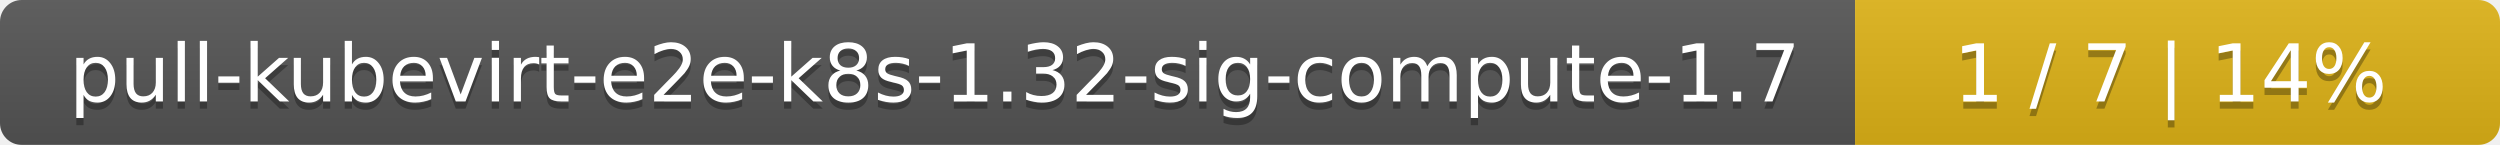
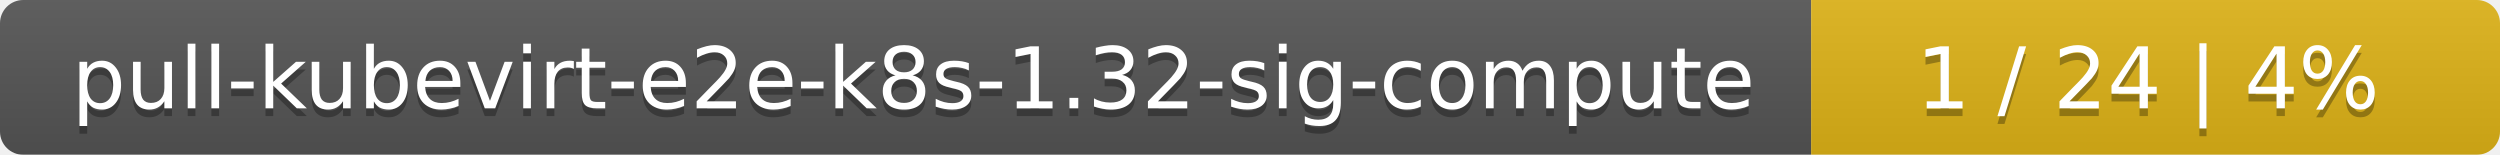
- <svg xmlns="http://www.w3.org/2000/svg" width="345" height="20">
+ <svg xmlns="http://www.w3.org/2000/svg" width="323" height="20">
  <linearGradient id="smooth" x2="0" y2="100%">
    <stop offset="0" stop-color="#bbb" stop-opacity=".1" />
    <stop offset="1" stop-opacity=".1" />
  </linearGradient>
  <mask id="round">
-     <rect width="345" height="20" rx="3" fill="#fff" />
+     <rect width="323" height="20" rx="3" fill="#fff" />
  </mask>
  <g mask="url(#round)">
-     <rect width="256" height="20" fill="#555" />
-     <rect x="256" width="89" height="20" fill="#dfb317" />
-     <rect width="345" height="20" fill="url(#smooth)" />
+     <rect width="234" height="20" fill="#555" />
+     <rect x="234" width="89" height="20" fill="#dfb317" />
+     <rect width="323" height="20" fill="url(#smooth)" />
  </g>
  <g fill="#fff" text-anchor="middle" font-family="DejaVu Sans,Verdana,Geneva,sans-serif" font-size="11">
-     <text x="129" y="15" fill="#010101" fill-opacity=".3">pull-kubevirt-e2e-k8s-1.32-sig-compute-1.7</text>
-     <text x="129" y="14">pull-kubevirt-e2e-k8s-1.32-sig-compute-1.7</text>
-     <text x="299.5" y="15" fill="#010101" fill-opacity=".3">1 / 7    |    14%</text>
-     <text x="299.5" y="14">1 / 7    |    14%</text>
+     <text x="118" y="15" fill="#010101" fill-opacity=".3">pull-kubevirt-e2e-k8s-1.32-sig-compute</text>
+     <text x="118" y="14">pull-kubevirt-e2e-k8s-1.32-sig-compute</text>
+     <text x="277.5" y="15" fill="#010101" fill-opacity=".3">1 / 24    |    4%</text>
+     <text x="277.5" y="14">1 / 24    |    4%</text>
  </g>
</svg>
